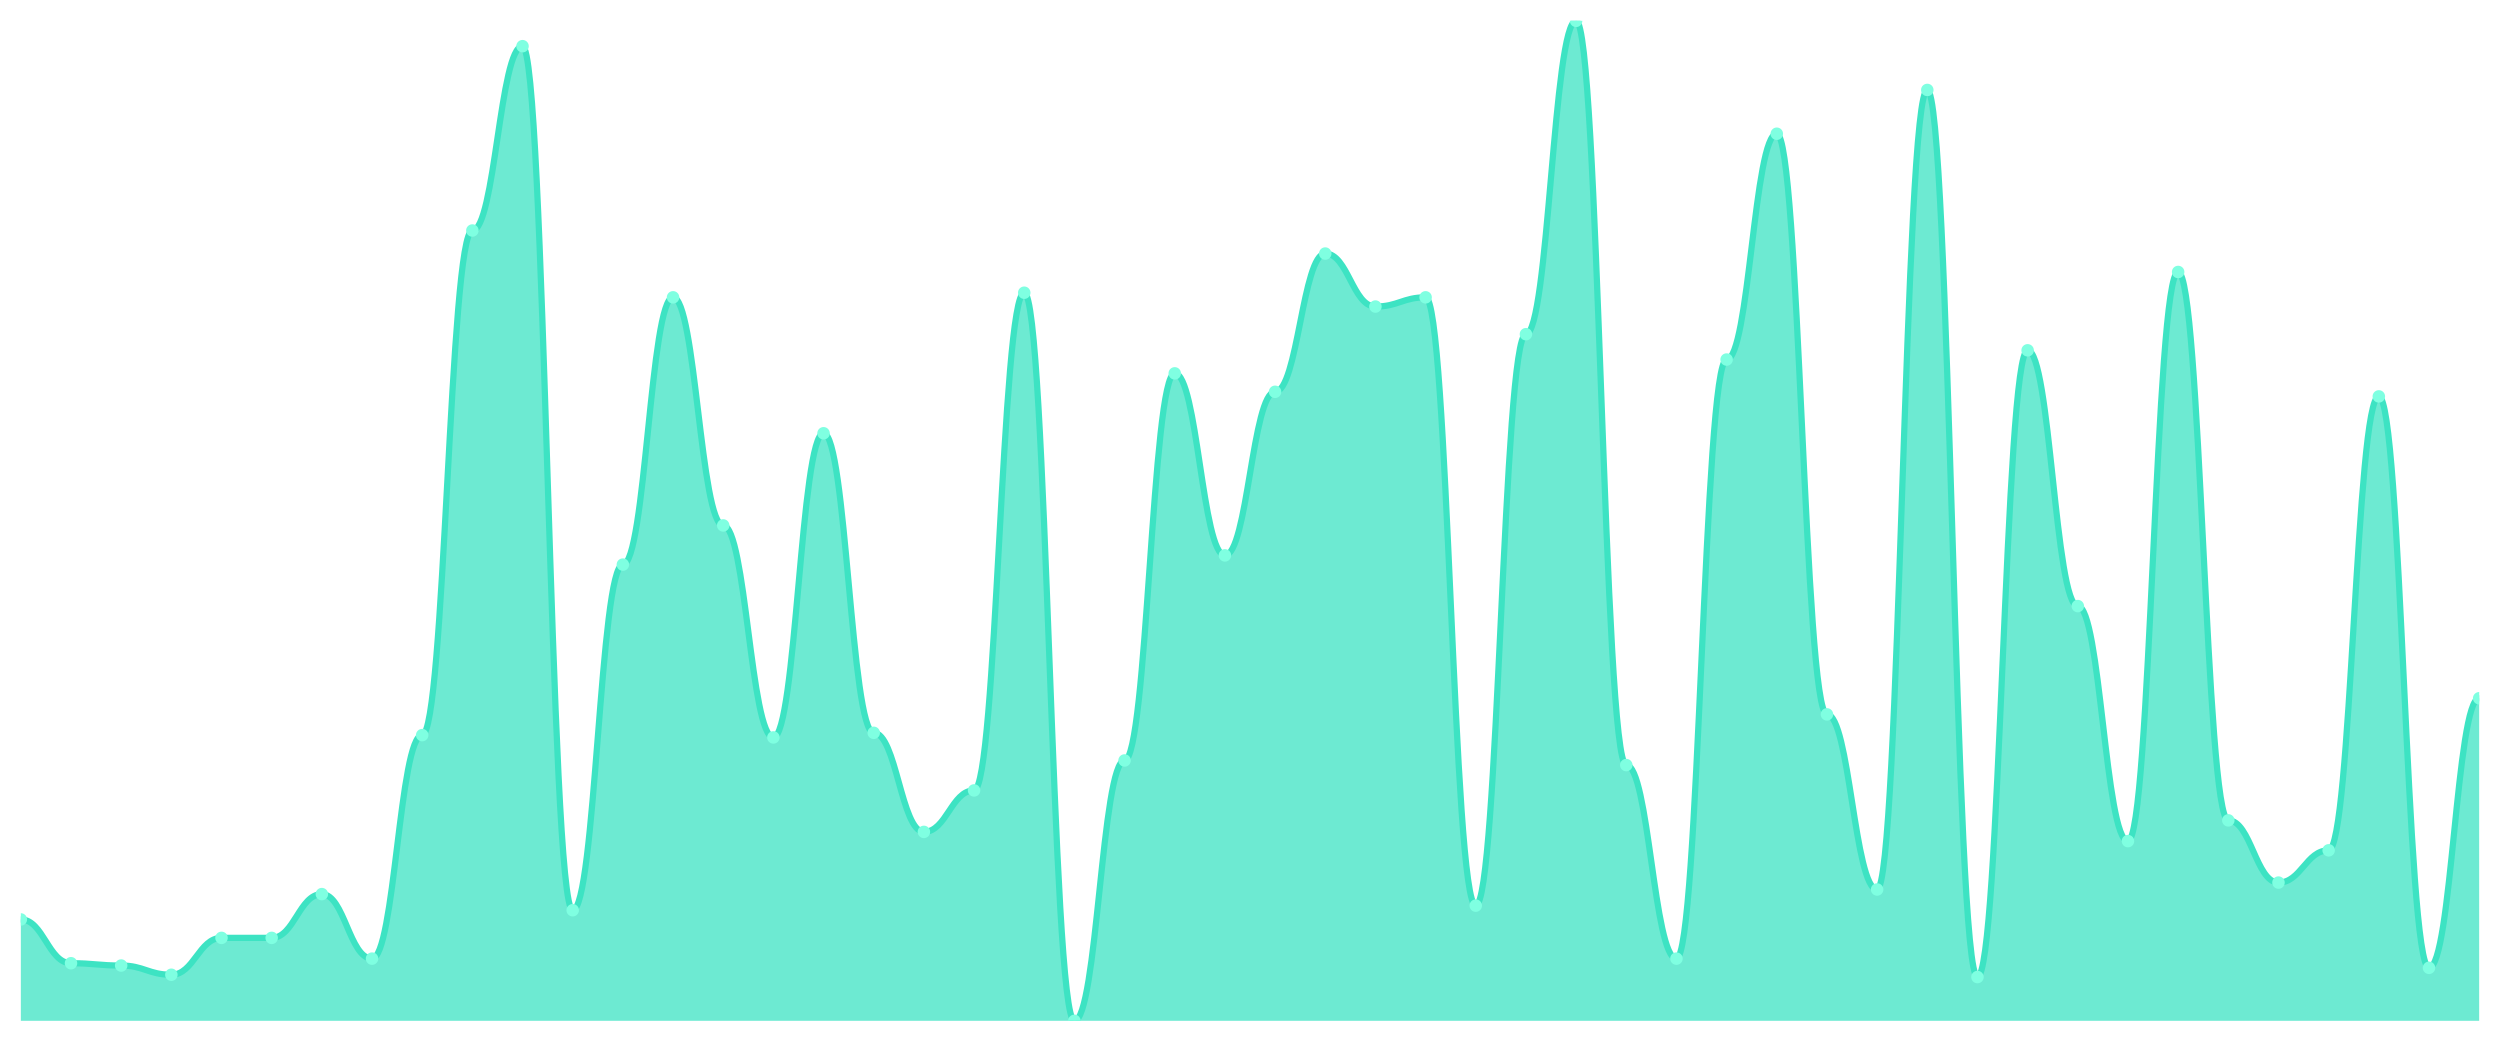
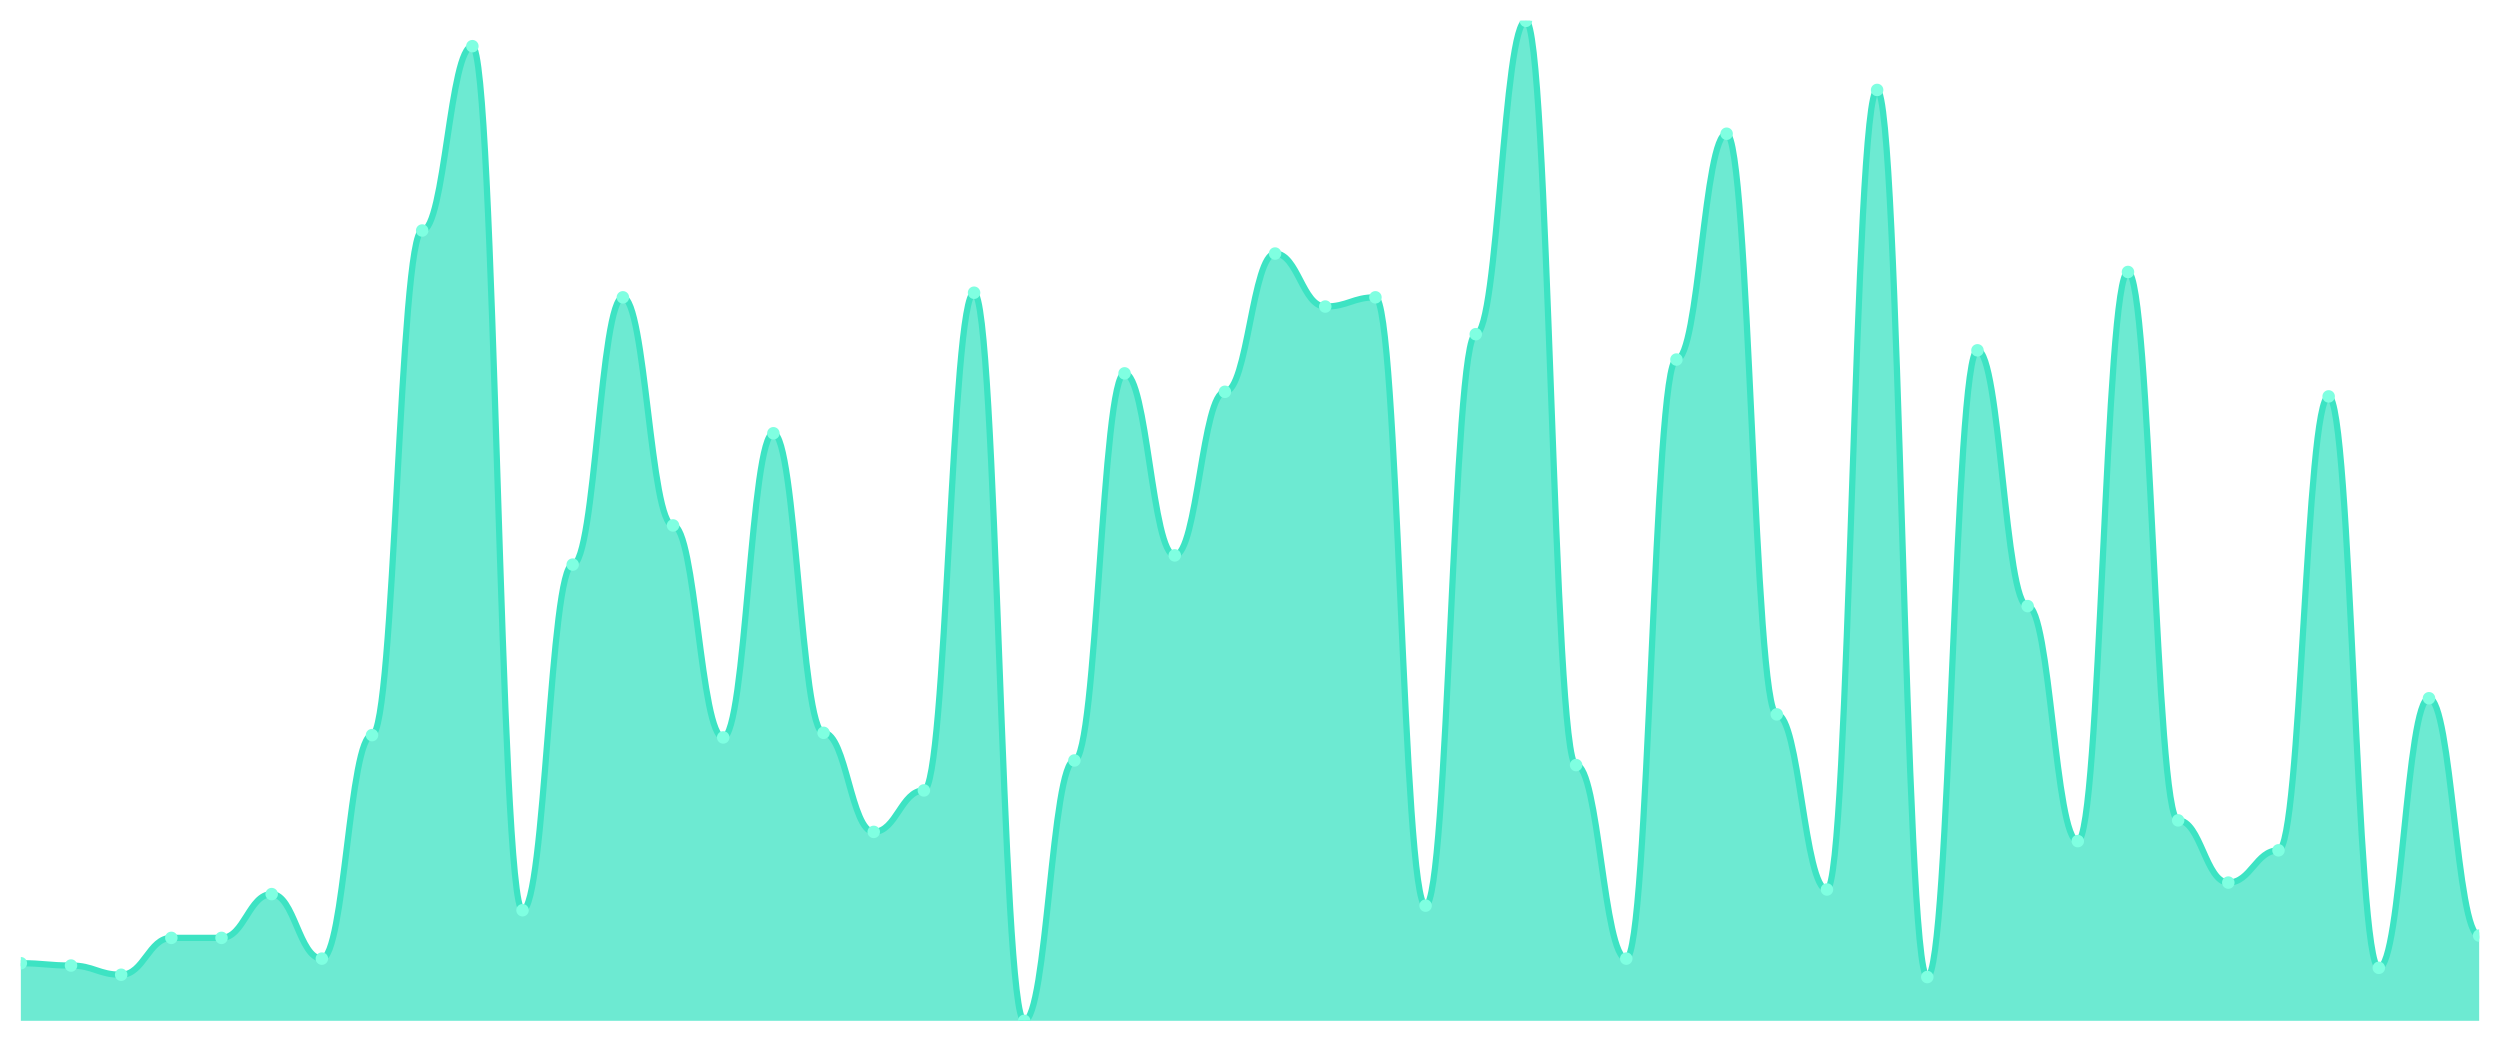
<svg xmlns="http://www.w3.org/2000/svg" viewBox="0 0 1200 500" width="1200" height="500">
  <defs>
    <clipPath id="c">
      <rect x="10" y="10" width="1180" height="480" />
    </clipPath>
  </defs>
  <rect width="1200" height="500" fill="none" />
  <g clip-path="url(#c)">
-     <path d="M 10,490 L 10,441.336 C 20.837,441.336 23.245,462.35 34.082,462.35 C 44.918,462.35 47.327,463.456 58.163,463.456 C 69,463.456 71.408,467.88 82.245,467.88 C 93.082,467.88 95.49,450.184 106.327,450.184 C 117.163,450.184 119.571,450.184 130.408,450.184 C 141.245,450.184 143.653,429.171 154.49,429.171 C 165.327,429.171 167.735,460.138 178.571,460.138 C 189.408,460.138 191.816,352.857 202.653,352.857 C 213.49,352.857 215.898,110.645 226.735,110.645 C 237.571,110.645 239.98,22.166 250.816,22.166 C 261.653,22.166 264.061,436.912 274.898,436.912 C 285.735,436.912 288.143,271.014 298.98,271.014 C 309.816,271.014 312.224,142.719 323.061,142.719 C 333.898,142.719 336.306,252.212 347.143,252.212 C 357.98,252.212 360.388,353.963 371.224,353.963 C 382.061,353.963 384.469,207.972 395.306,207.972 C 406.143,207.972 408.551,351.751 419.388,351.751 C 430.224,351.751 432.633,399.309 443.469,399.309 C 454.306,399.309 456.714,379.401 467.551,379.401 C 478.388,379.401 480.796,140.507 491.633,140.507 C 502.469,140.507 504.878,490 515.714,490 C 526.551,490 528.959,365.023 539.796,365.023 C 550.633,365.023 553.041,179.217 563.878,179.217 C 574.714,179.217 577.122,266.59 587.959,266.59 C 598.796,266.59 601.204,188.065 612.041,188.065 C 622.878,188.065 625.286,121.705 636.122,121.705 C 646.959,121.705 649.367,147.143 660.204,147.143 C 671.041,147.143 673.449,142.719 684.286,142.719 C 695.122,142.719 697.531,434.7 708.367,434.7 C 719.204,434.7 721.612,160.415 732.449,160.415 C 743.286,160.415 745.694,10 756.531,10 C 767.367,10 769.776,367.235 780.612,367.235 C 791.449,367.235 793.857,460.138 804.694,460.138 C 815.531,460.138 817.939,172.581 828.776,172.581 C 839.612,172.581 842.02,64.194 852.857,64.194 C 863.694,64.194 866.102,342.903 876.939,342.903 C 887.776,342.903 890.184,426.959 901.02,426.959 C 911.857,426.959 914.265,43.18 925.102,43.18 C 935.939,43.18 938.347,468.986 949.184,468.986 C 960.02,468.986 962.429,168.157 973.265,168.157 C 984.102,168.157 986.51,290.922 997.347,290.922 C 1008.184,290.922 1010.592,403.733 1021.429,403.733 C 1032.265,403.733 1034.673,130.553 1045.51,130.553 C 1056.347,130.553 1058.755,393.779 1069.592,393.779 C 1080.429,393.779 1082.837,423.641 1093.673,423.641 C 1104.51,423.641 1106.918,408.157 1117.755,408.157 C 1128.592,408.157 1131,190.276 1141.837,190.276 C 1152.673,190.276 1155.082,464.562 1165.918,464.562 C 1176.755,464.562 1179.163,335.161 1190,335.161 L 1190,490 Z" fill="rgba(61,227,195,0.75)" />
-     <path d="M 10,441.336 C 20.837,441.336 23.245,462.35 34.082,462.35 C 44.918,462.35 47.327,463.456 58.163,463.456 C 69,463.456 71.408,467.88 82.245,467.88 C 93.082,467.88 95.49,450.184 106.327,450.184 C 117.163,450.184 119.571,450.184 130.408,450.184 C 141.245,450.184 143.653,429.171 154.49,429.171 C 165.327,429.171 167.735,460.138 178.571,460.138 C 189.408,460.138 191.816,352.857 202.653,352.857 C 213.49,352.857 215.898,110.645 226.735,110.645 C 237.571,110.645 239.98,22.166 250.816,22.166 C 261.653,22.166 264.061,436.912 274.898,436.912 C 285.735,436.912 288.143,271.014 298.98,271.014 C 309.816,271.014 312.224,142.719 323.061,142.719 C 333.898,142.719 336.306,252.212 347.143,252.212 C 357.98,252.212 360.388,353.963 371.224,353.963 C 382.061,353.963 384.469,207.972 395.306,207.972 C 406.143,207.972 408.551,351.751 419.388,351.751 C 430.224,351.751 432.633,399.309 443.469,399.309 C 454.306,399.309 456.714,379.401 467.551,379.401 C 478.388,379.401 480.796,140.507 491.633,140.507 C 502.469,140.507 504.878,490 515.714,490 C 526.551,490 528.959,365.023 539.796,365.023 C 550.633,365.023 553.041,179.217 563.878,179.217 C 574.714,179.217 577.122,266.59 587.959,266.59 C 598.796,266.59 601.204,188.065 612.041,188.065 C 622.878,188.065 625.286,121.705 636.122,121.705 C 646.959,121.705 649.367,147.143 660.204,147.143 C 671.041,147.143 673.449,142.719 684.286,142.719 C 695.122,142.719 697.531,434.7 708.367,434.7 C 719.204,434.7 721.612,160.415 732.449,160.415 C 743.286,160.415 745.694,10 756.531,10 C 767.367,10 769.776,367.235 780.612,367.235 C 791.449,367.235 793.857,460.138 804.694,460.138 C 815.531,460.138 817.939,172.581 828.776,172.581 C 839.612,172.581 842.02,64.194 852.857,64.194 C 863.694,64.194 866.102,342.903 876.939,342.903 C 887.776,342.903 890.184,426.959 901.02,426.959 C 911.857,426.959 914.265,43.18 925.102,43.18 C 935.939,43.18 938.347,468.986 949.184,468.986 C 960.02,468.986 962.429,168.157 973.265,168.157 C 984.102,168.157 986.51,290.922 997.347,290.922 C 1008.184,290.922 1010.592,403.733 1021.429,403.733 C 1032.265,403.733 1034.673,130.553 1045.51,130.553 C 1056.347,130.553 1058.755,393.779 1069.592,393.779 C 1080.429,393.779 1082.837,423.641 1093.673,423.641 C 1104.51,423.641 1106.918,408.157 1117.755,408.157 C 1128.592,408.157 1131,190.276 1141.837,190.276 C 1152.673,190.276 1155.082,464.562 1165.918,464.562 C 1176.755,464.562 1179.163,335.161 1190,335.161" fill="none" stroke="#3de3c3" stroke-width="3" stroke-linecap="round" stroke-linejoin="round" />
-     <circle cx="10" cy="441.336" r="3" fill="#7fffe1" />
-     <circle cx="34.082" cy="462.35" r="3" fill="#7fffe1" />
-     <circle cx="58.163" cy="463.456" r="3" fill="#7fffe1" />
-     <circle cx="82.245" cy="467.88" r="3" fill="#7fffe1" />
+     <path d="M 10,490 L 10,462.35 C 20.837,462.35 23.245,463.456 34.082,463.456 C 44.918,463.456 47.327,467.88 58.163,467.88 C 69,467.88 71.408,450.184 82.245,450.184 C 93.082,450.184 95.49,450.184 106.327,450.184 C 117.163,450.184 119.571,429.171 130.408,429.171 C 141.245,429.171 143.653,460.138 154.49,460.138 C 165.327,460.138 167.735,352.857 178.571,352.857 C 189.408,352.857 191.816,110.645 202.653,110.645 C 213.49,110.645 215.898,22.166 226.735,22.166 C 237.571,22.166 239.98,436.912 250.816,436.912 C 261.653,436.912 264.061,271.014 274.898,271.014 C 285.735,271.014 288.143,142.719 298.98,142.719 C 309.816,142.719 312.224,252.212 323.061,252.212 C 333.898,252.212 336.306,353.963 347.143,353.963 C 357.98,353.963 360.388,207.972 371.224,207.972 C 382.061,207.972 384.469,351.751 395.306,351.751 C 406.143,351.751 408.551,399.309 419.388,399.309 C 430.224,399.309 432.633,379.401 443.469,379.401 C 454.306,379.401 456.714,140.507 467.551,140.507 C 478.388,140.507 480.796,490 491.633,490 C 502.469,490 504.878,365.023 515.714,365.023 C 526.551,365.023 528.959,179.217 539.796,179.217 C 550.633,179.217 553.041,266.59 563.878,266.59 C 574.714,266.59 577.122,188.065 587.959,188.065 C 598.796,188.065 601.204,121.705 612.041,121.705 C 622.878,121.705 625.286,147.143 636.122,147.143 C 646.959,147.143 649.367,142.719 660.204,142.719 C 671.041,142.719 673.449,434.7 684.286,434.7 C 695.122,434.7 697.531,160.415 708.367,160.415 C 719.204,160.415 721.612,10 732.449,10 C 743.286,10 745.694,367.235 756.531,367.235 C 767.367,367.235 769.776,460.138 780.612,460.138 C 791.449,460.138 793.857,172.581 804.694,172.581 C 815.531,172.581 817.939,64.194 828.776,64.194 C 839.612,64.194 842.02,342.903 852.857,342.903 C 863.694,342.903 866.102,426.959 876.939,426.959 C 887.776,426.959 890.184,43.18 901.02,43.18 C 911.857,43.18 914.265,468.986 925.102,468.986 C 935.939,468.986 938.347,168.157 949.184,168.157 C 960.02,168.157 962.429,290.922 973.265,290.922 C 984.102,290.922 986.51,403.733 997.347,403.733 C 1008.184,403.733 1010.592,130.553 1021.429,130.553 C 1032.265,130.553 1034.673,393.779 1045.51,393.779 C 1056.347,393.779 1058.755,423.641 1069.592,423.641 C 1080.429,423.641 1082.837,408.157 1093.673,408.157 C 1104.51,408.157 1106.918,190.276 1117.755,190.276 C 1128.592,190.276 1131,464.562 1141.837,464.562 C 1152.673,464.562 1155.082,335.161 1165.918,335.161 C 1176.755,335.161 1179.163,449.078 1190,449.078 L 1190,490 Z" fill="rgba(61,227,195,0.75)" />
+     <path d="M 10,462.35 C 20.837,462.35 23.245,463.456 34.082,463.456 C 44.918,463.456 47.327,467.88 58.163,467.88 C 69,467.88 71.408,450.184 82.245,450.184 C 93.082,450.184 95.49,450.184 106.327,450.184 C 117.163,450.184 119.571,429.171 130.408,429.171 C 141.245,429.171 143.653,460.138 154.49,460.138 C 165.327,460.138 167.735,352.857 178.571,352.857 C 189.408,352.857 191.816,110.645 202.653,110.645 C 213.49,110.645 215.898,22.166 226.735,22.166 C 237.571,22.166 239.98,436.912 250.816,436.912 C 261.653,436.912 264.061,271.014 274.898,271.014 C 285.735,271.014 288.143,142.719 298.98,142.719 C 309.816,142.719 312.224,252.212 323.061,252.212 C 333.898,252.212 336.306,353.963 347.143,353.963 C 357.98,353.963 360.388,207.972 371.224,207.972 C 382.061,207.972 384.469,351.751 395.306,351.751 C 406.143,351.751 408.551,399.309 419.388,399.309 C 430.224,399.309 432.633,379.401 443.469,379.401 C 454.306,379.401 456.714,140.507 467.551,140.507 C 478.388,140.507 480.796,490 491.633,490 C 502.469,490 504.878,365.023 515.714,365.023 C 526.551,365.023 528.959,179.217 539.796,179.217 C 550.633,179.217 553.041,266.59 563.878,266.59 C 574.714,266.59 577.122,188.065 587.959,188.065 C 598.796,188.065 601.204,121.705 612.041,121.705 C 622.878,121.705 625.286,147.143 636.122,147.143 C 646.959,147.143 649.367,142.719 660.204,142.719 C 671.041,142.719 673.449,434.7 684.286,434.7 C 695.122,434.7 697.531,160.415 708.367,160.415 C 719.204,160.415 721.612,10 732.449,10 C 743.286,10 745.694,367.235 756.531,367.235 C 767.367,367.235 769.776,460.138 780.612,460.138 C 791.449,460.138 793.857,172.581 804.694,172.581 C 815.531,172.581 817.939,64.194 828.776,64.194 C 839.612,64.194 842.02,342.903 852.857,342.903 C 863.694,342.903 866.102,426.959 876.939,426.959 C 887.776,426.959 890.184,43.18 901.02,43.18 C 911.857,43.18 914.265,468.986 925.102,468.986 C 935.939,468.986 938.347,168.157 949.184,168.157 C 960.02,168.157 962.429,290.922 973.265,290.922 C 984.102,290.922 986.51,403.733 997.347,403.733 C 1008.184,403.733 1010.592,130.553 1021.429,130.553 C 1032.265,130.553 1034.673,393.779 1045.51,393.779 C 1056.347,393.779 1058.755,423.641 1069.592,423.641 C 1080.429,423.641 1082.837,408.157 1093.673,408.157 C 1104.51,408.157 1106.918,190.276 1117.755,190.276 C 1128.592,190.276 1131,464.562 1141.837,464.562 C 1152.673,464.562 1155.082,335.161 1165.918,335.161 C 1176.755,335.161 1179.163,449.078 1190,449.078" fill="none" stroke="#3de3c3" stroke-width="3" stroke-linecap="round" stroke-linejoin="round" />
+     <circle cx="10" cy="462.35" r="3" fill="#7fffe1" />
+     <circle cx="34.082" cy="463.456" r="3" fill="#7fffe1" />
+     <circle cx="58.163" cy="467.88" r="3" fill="#7fffe1" />
+     <circle cx="82.245" cy="450.184" r="3" fill="#7fffe1" />
    <circle cx="106.327" cy="450.184" r="3" fill="#7fffe1" />
-     <circle cx="130.408" cy="450.184" r="3" fill="#7fffe1" />
-     <circle cx="154.49" cy="429.171" r="3" fill="#7fffe1" />
-     <circle cx="178.571" cy="460.138" r="3" fill="#7fffe1" />
-     <circle cx="202.653" cy="352.857" r="3" fill="#7fffe1" />
-     <circle cx="226.735" cy="110.645" r="3" fill="#7fffe1" />
-     <circle cx="250.816" cy="22.166" r="3" fill="#7fffe1" />
-     <circle cx="274.898" cy="436.912" r="3" fill="#7fffe1" />
-     <circle cx="298.98" cy="271.014" r="3" fill="#7fffe1" />
-     <circle cx="323.061" cy="142.719" r="3" fill="#7fffe1" />
-     <circle cx="347.143" cy="252.212" r="3" fill="#7fffe1" />
-     <circle cx="371.224" cy="353.963" r="3" fill="#7fffe1" />
-     <circle cx="395.306" cy="207.972" r="3" fill="#7fffe1" />
-     <circle cx="419.388" cy="351.751" r="3" fill="#7fffe1" />
-     <circle cx="443.469" cy="399.309" r="3" fill="#7fffe1" />
-     <circle cx="467.551" cy="379.401" r="3" fill="#7fffe1" />
-     <circle cx="491.633" cy="140.507" r="3" fill="#7fffe1" />
-     <circle cx="515.714" cy="490" r="3" fill="#7fffe1" />
-     <circle cx="539.796" cy="365.023" r="3" fill="#7fffe1" />
-     <circle cx="563.878" cy="179.217" r="3" fill="#7fffe1" />
-     <circle cx="587.959" cy="266.59" r="3" fill="#7fffe1" />
-     <circle cx="612.041" cy="188.065" r="3" fill="#7fffe1" />
-     <circle cx="636.122" cy="121.705" r="3" fill="#7fffe1" />
-     <circle cx="660.204" cy="147.143" r="3" fill="#7fffe1" />
-     <circle cx="684.286" cy="142.719" r="3" fill="#7fffe1" />
-     <circle cx="708.367" cy="434.7" r="3" fill="#7fffe1" />
-     <circle cx="732.449" cy="160.415" r="3" fill="#7fffe1" />
-     <circle cx="756.531" cy="10" r="3" fill="#7fffe1" />
-     <circle cx="780.612" cy="367.235" r="3" fill="#7fffe1" />
-     <circle cx="804.694" cy="460.138" r="3" fill="#7fffe1" />
-     <circle cx="828.776" cy="172.581" r="3" fill="#7fffe1" />
-     <circle cx="852.857" cy="64.194" r="3" fill="#7fffe1" />
-     <circle cx="876.939" cy="342.903" r="3" fill="#7fffe1" />
-     <circle cx="901.02" cy="426.959" r="3" fill="#7fffe1" />
-     <circle cx="925.102" cy="43.18" r="3" fill="#7fffe1" />
-     <circle cx="949.184" cy="468.986" r="3" fill="#7fffe1" />
-     <circle cx="973.265" cy="168.157" r="3" fill="#7fffe1" />
-     <circle cx="997.347" cy="290.922" r="3" fill="#7fffe1" />
-     <circle cx="1021.429" cy="403.733" r="3" fill="#7fffe1" />
-     <circle cx="1045.51" cy="130.553" r="3" fill="#7fffe1" />
-     <circle cx="1069.592" cy="393.779" r="3" fill="#7fffe1" />
-     <circle cx="1093.673" cy="423.641" r="3" fill="#7fffe1" />
-     <circle cx="1117.755" cy="408.157" r="3" fill="#7fffe1" />
-     <circle cx="1141.837" cy="190.276" r="3" fill="#7fffe1" />
-     <circle cx="1165.918" cy="464.562" r="3" fill="#7fffe1" />
-     <circle cx="1190" cy="335.161" r="3" fill="#7fffe1" />
+     <circle cx="130.408" cy="429.171" r="3" fill="#7fffe1" />
+     <circle cx="154.49" cy="460.138" r="3" fill="#7fffe1" />
+     <circle cx="178.571" cy="352.857" r="3" fill="#7fffe1" />
+     <circle cx="202.653" cy="110.645" r="3" fill="#7fffe1" />
+     <circle cx="226.735" cy="22.166" r="3" fill="#7fffe1" />
+     <circle cx="250.816" cy="436.912" r="3" fill="#7fffe1" />
+     <circle cx="274.898" cy="271.014" r="3" fill="#7fffe1" />
+     <circle cx="298.98" cy="142.719" r="3" fill="#7fffe1" />
+     <circle cx="323.061" cy="252.212" r="3" fill="#7fffe1" />
+     <circle cx="347.143" cy="353.963" r="3" fill="#7fffe1" />
+     <circle cx="371.224" cy="207.972" r="3" fill="#7fffe1" />
+     <circle cx="395.306" cy="351.751" r="3" fill="#7fffe1" />
+     <circle cx="419.388" cy="399.309" r="3" fill="#7fffe1" />
+     <circle cx="443.469" cy="379.401" r="3" fill="#7fffe1" />
+     <circle cx="467.551" cy="140.507" r="3" fill="#7fffe1" />
+     <circle cx="491.633" cy="490" r="3" fill="#7fffe1" />
+     <circle cx="515.714" cy="365.023" r="3" fill="#7fffe1" />
+     <circle cx="539.796" cy="179.217" r="3" fill="#7fffe1" />
+     <circle cx="563.878" cy="266.59" r="3" fill="#7fffe1" />
+     <circle cx="587.959" cy="188.065" r="3" fill="#7fffe1" />
+     <circle cx="612.041" cy="121.705" r="3" fill="#7fffe1" />
+     <circle cx="636.122" cy="147.143" r="3" fill="#7fffe1" />
+     <circle cx="660.204" cy="142.719" r="3" fill="#7fffe1" />
+     <circle cx="684.286" cy="434.7" r="3" fill="#7fffe1" />
+     <circle cx="708.367" cy="160.415" r="3" fill="#7fffe1" />
+     <circle cx="732.449" cy="10" r="3" fill="#7fffe1" />
+     <circle cx="756.531" cy="367.235" r="3" fill="#7fffe1" />
+     <circle cx="780.612" cy="460.138" r="3" fill="#7fffe1" />
+     <circle cx="804.694" cy="172.581" r="3" fill="#7fffe1" />
+     <circle cx="828.776" cy="64.194" r="3" fill="#7fffe1" />
+     <circle cx="852.857" cy="342.903" r="3" fill="#7fffe1" />
+     <circle cx="876.939" cy="426.959" r="3" fill="#7fffe1" />
+     <circle cx="901.02" cy="43.18" r="3" fill="#7fffe1" />
+     <circle cx="925.102" cy="468.986" r="3" fill="#7fffe1" />
+     <circle cx="949.184" cy="168.157" r="3" fill="#7fffe1" />
+     <circle cx="973.265" cy="290.922" r="3" fill="#7fffe1" />
+     <circle cx="997.347" cy="403.733" r="3" fill="#7fffe1" />
+     <circle cx="1021.429" cy="130.553" r="3" fill="#7fffe1" />
+     <circle cx="1045.51" cy="393.779" r="3" fill="#7fffe1" />
+     <circle cx="1069.592" cy="423.641" r="3" fill="#7fffe1" />
+     <circle cx="1093.673" cy="408.157" r="3" fill="#7fffe1" />
+     <circle cx="1117.755" cy="190.276" r="3" fill="#7fffe1" />
+     <circle cx="1141.837" cy="464.562" r="3" fill="#7fffe1" />
+     <circle cx="1165.918" cy="335.161" r="3" fill="#7fffe1" />
+     <circle cx="1190" cy="449.078" r="3" fill="#7fffe1" />
  </g>
</svg>
